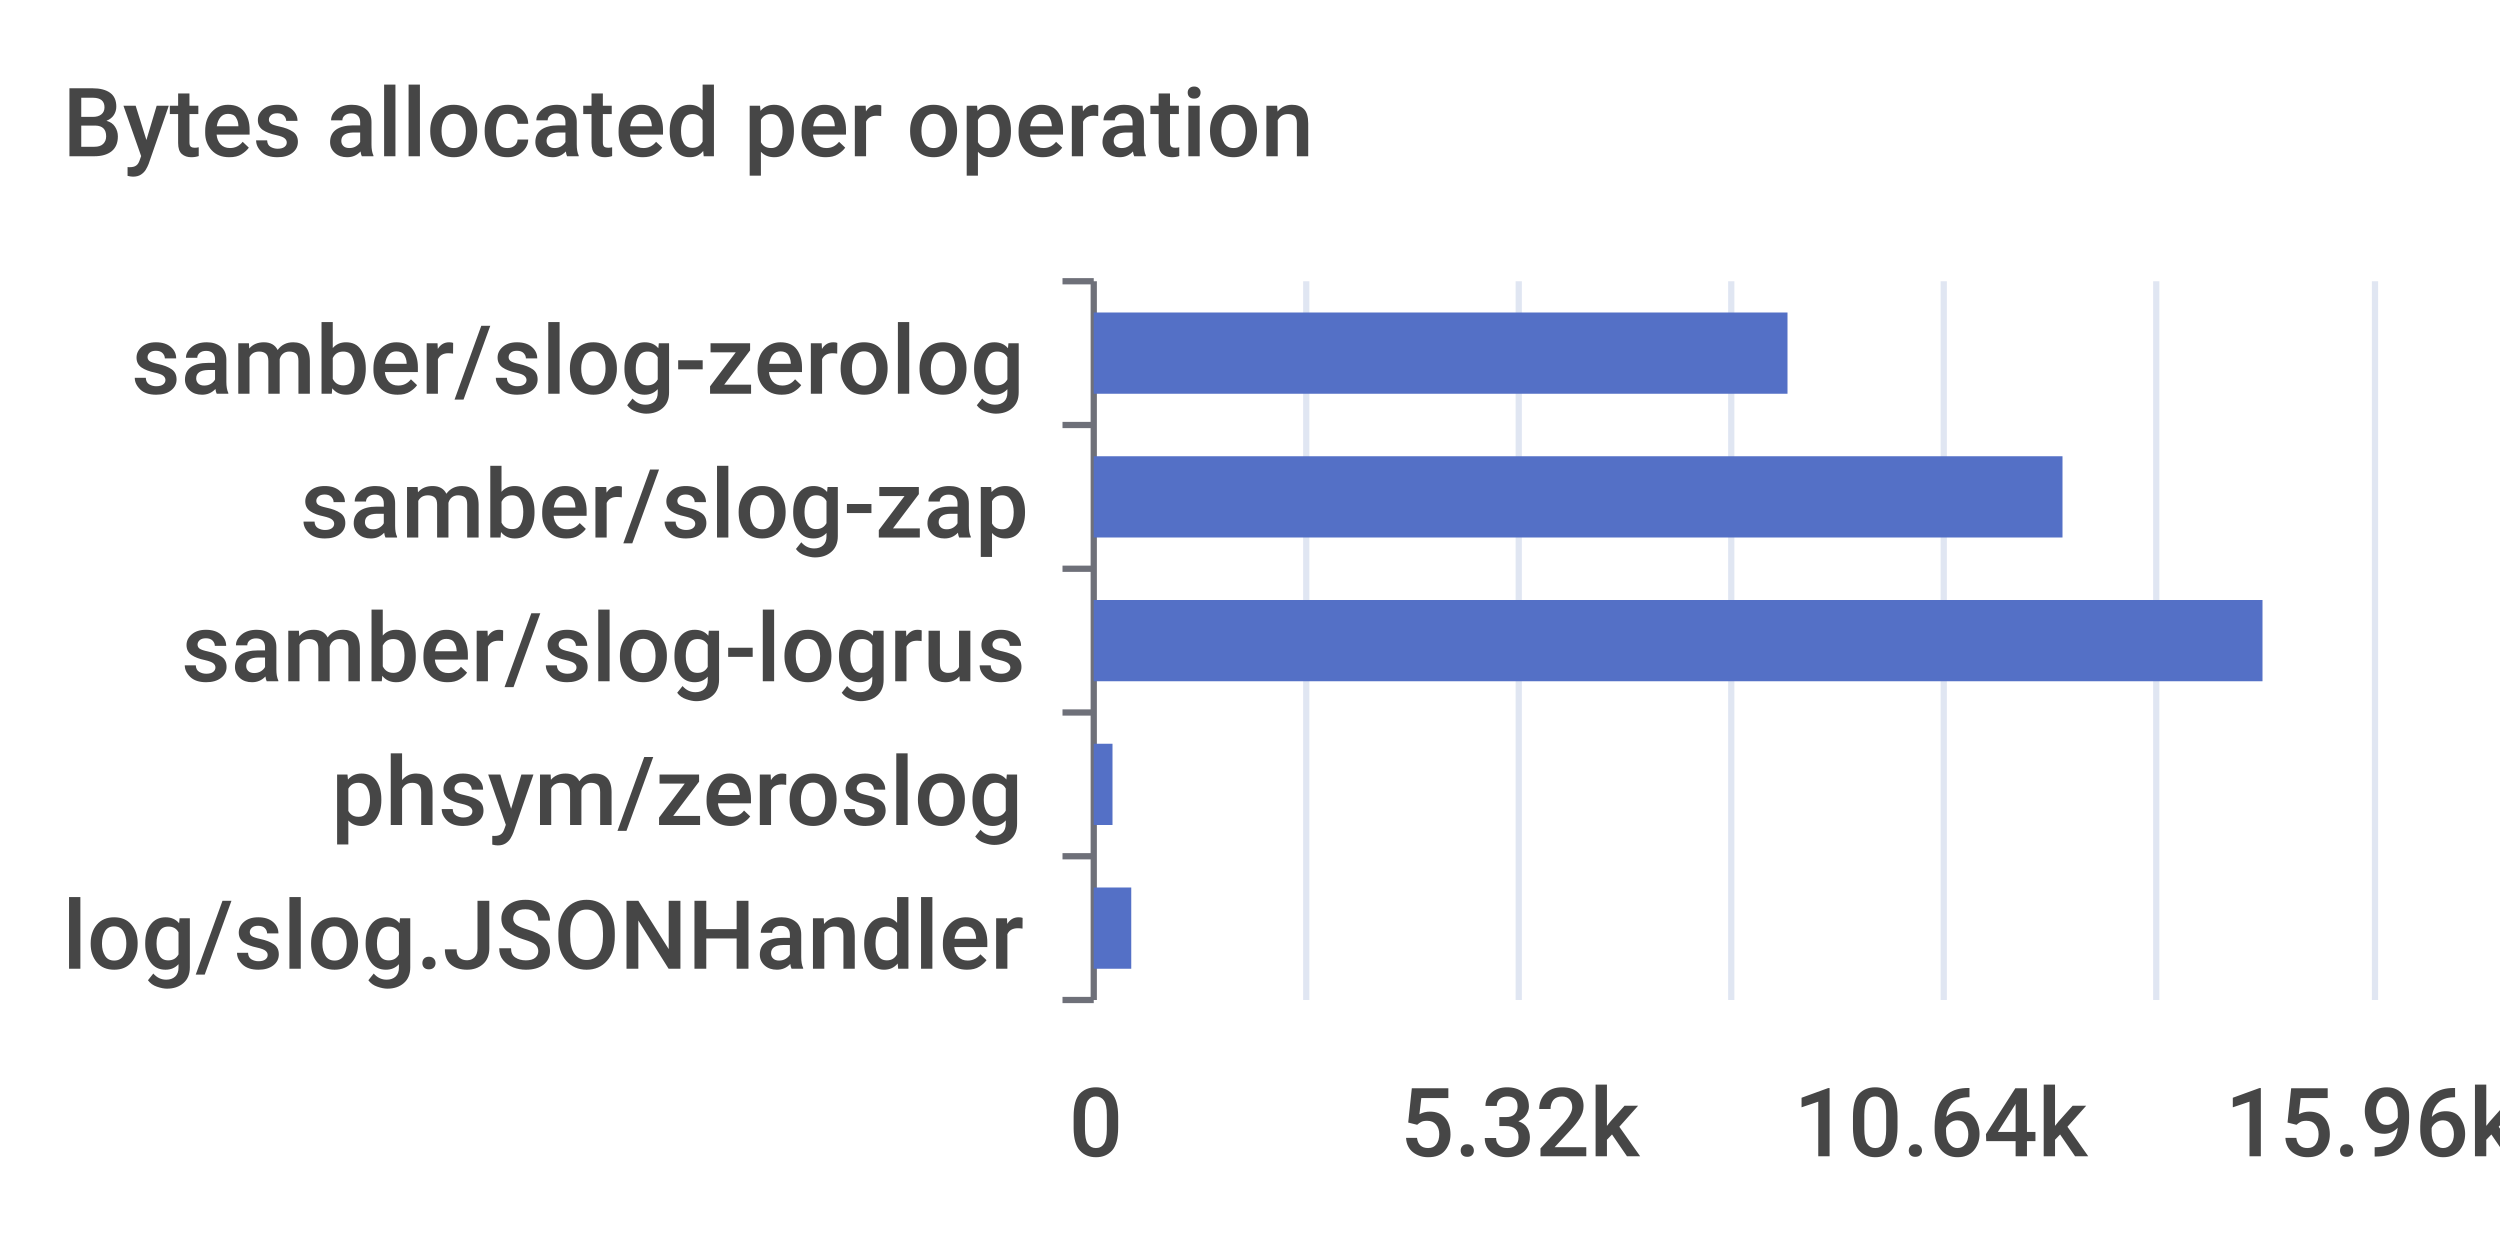
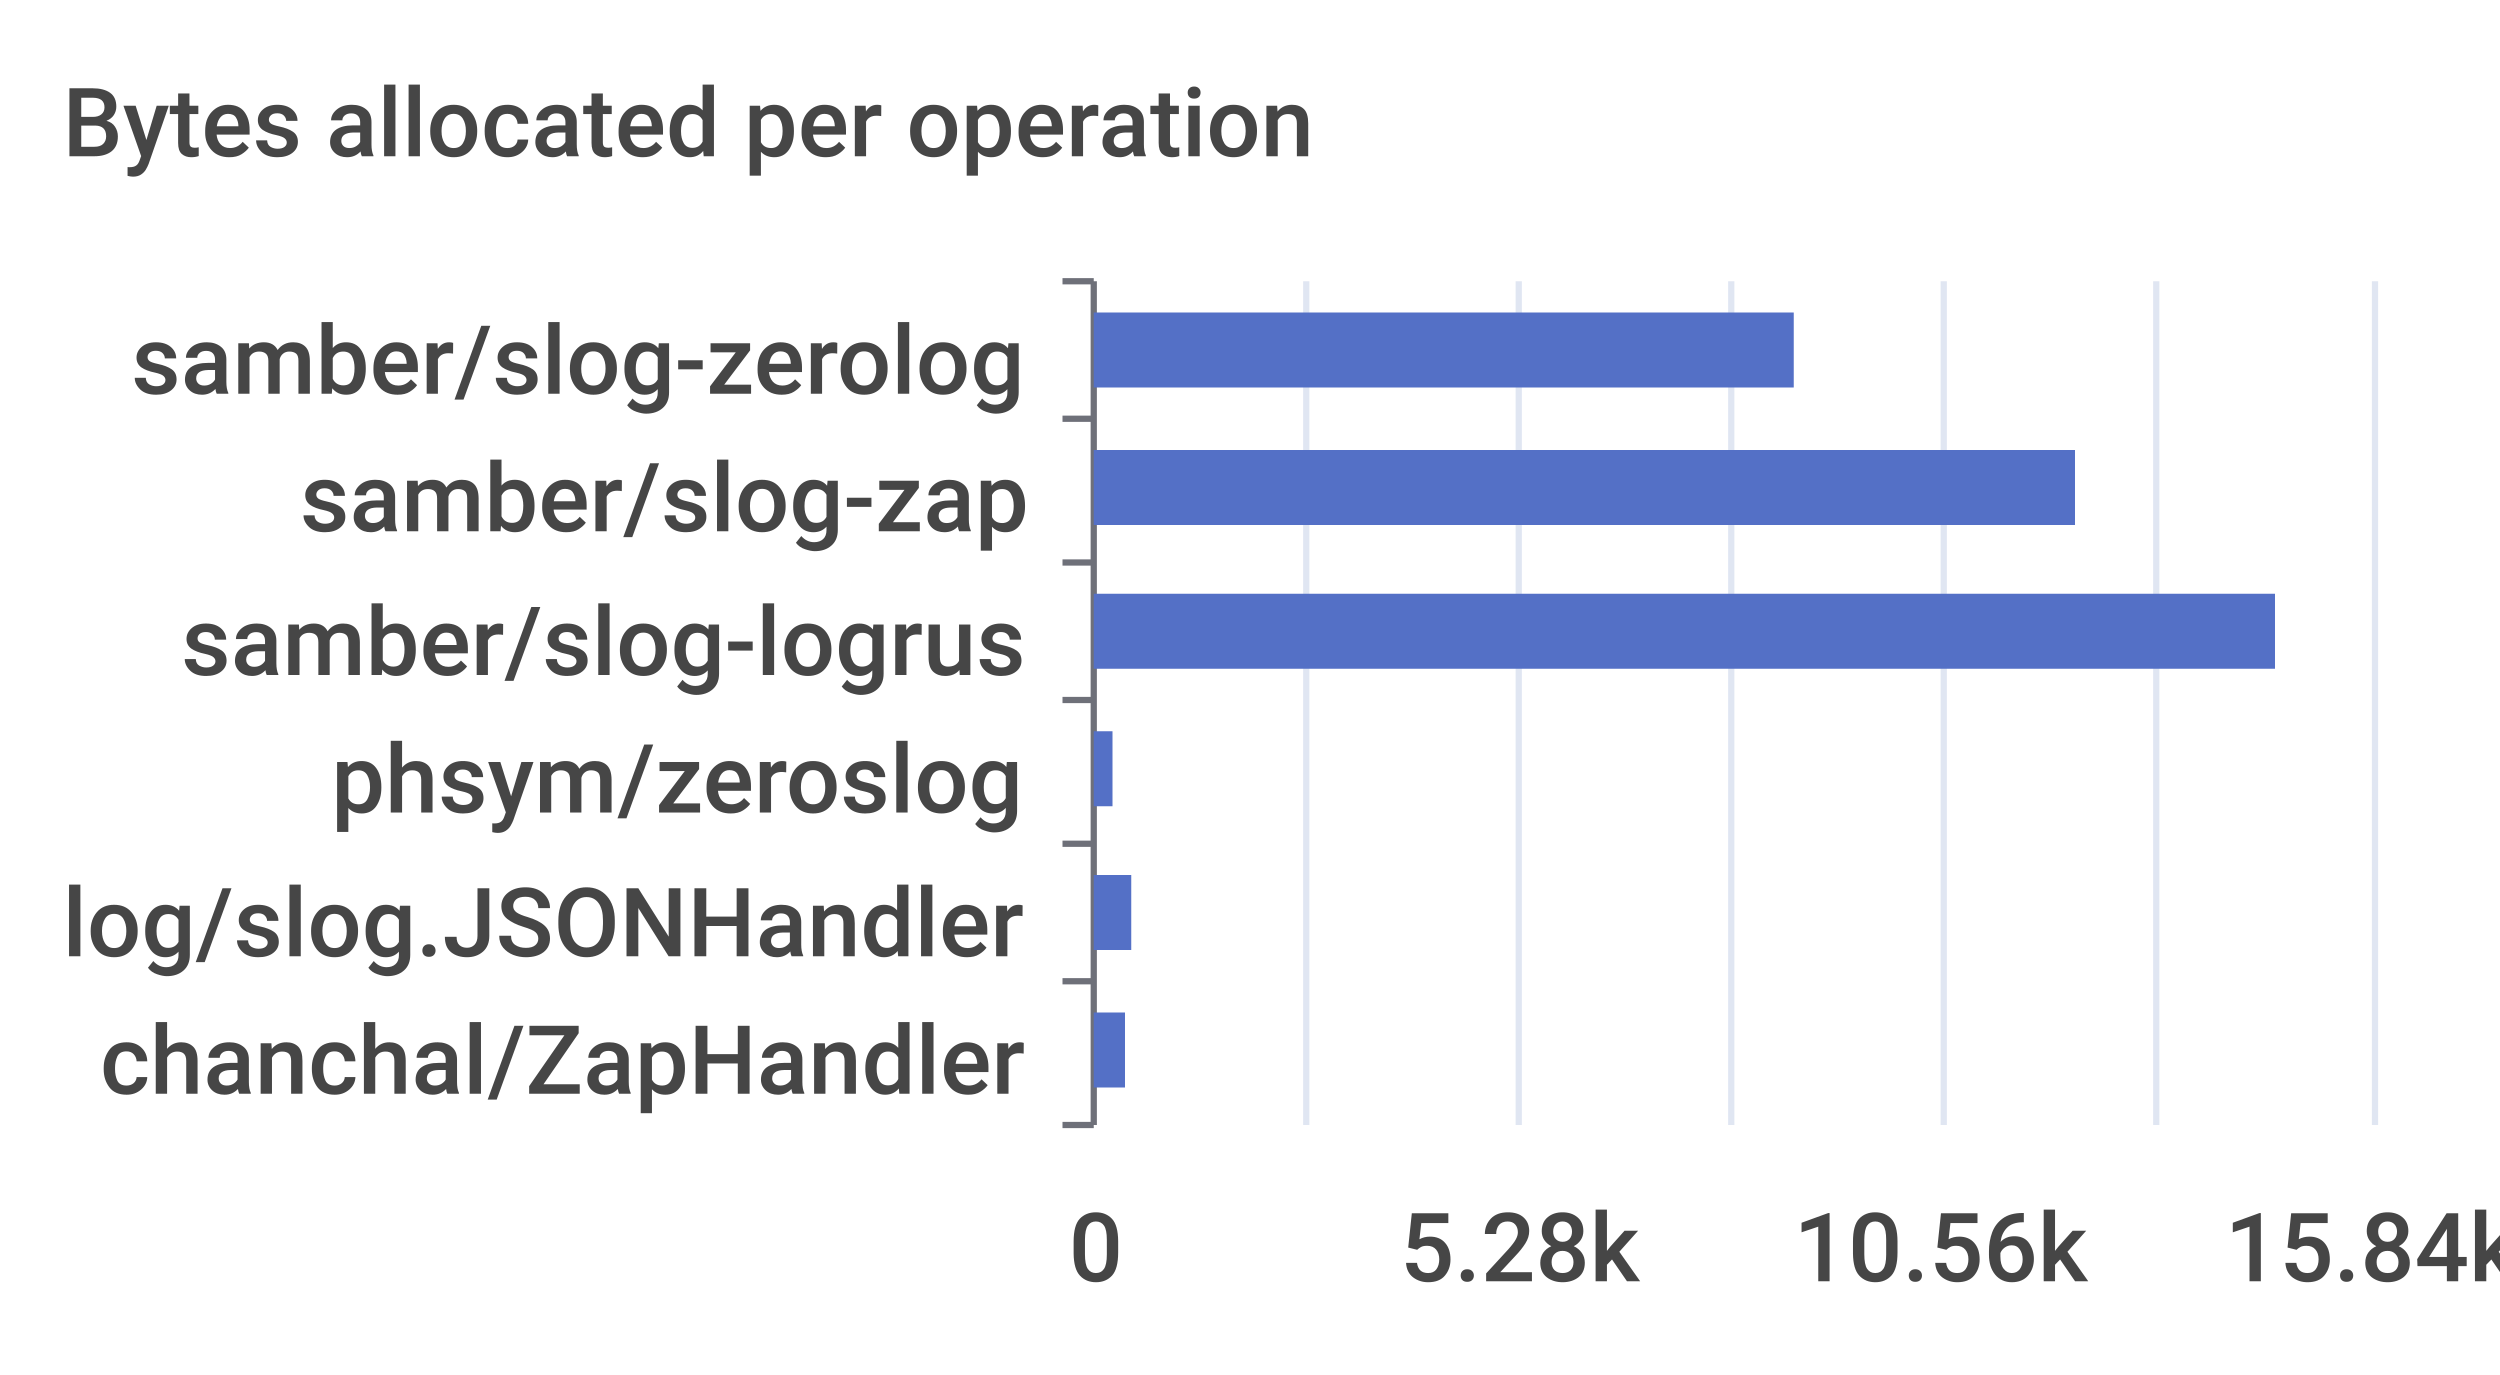
- <svg xmlns="http://www.w3.org/2000/svg" width="400" height="200">\n<path d="M 0 0 L 400 0 L 400 200 L 0 200 L 0 0" style="stroke-width:0;stroke:none;fill:rgba(255,255,255,1.0)" />
+ <svg xmlns="http://www.w3.org/2000/svg" width="400" height="220">\n<path d="M 0 0 L 400 0 L 400 220 L 0 220 L 0 0" style="stroke-width:0;stroke:none;fill:rgba(255,255,255,1.0)" />
  <text x="10" y="25" style="stroke-width:0;stroke:none;fill:rgba(70,70,70,1.0);font-size:15.3px;font-family:'Roboto Medium',sans-serif">Bytes allocated per operation</text>
  <path d="M 170 45 L 175 45" style="stroke-width:1;stroke:rgba(110,112,121,1.0);fill:none" />
-   <path d="M 170 68 L 175 68" style="stroke-width:1;stroke:rgba(110,112,121,1.0);fill:none" />
-   <path d="M 170 91 L 175 91" style="stroke-width:1;stroke:rgba(110,112,121,1.0);fill:none" />
-   <path d="M 170 114 L 175 114" style="stroke-width:1;stroke:rgba(110,112,121,1.0);fill:none" />
-   <path d="M 170 137 L 175 137" style="stroke-width:1;stroke:rgba(110,112,121,1.0);fill:none" />
-   <path d="M 170 160 L 175 160" style="stroke-width:1;stroke:rgba(110,112,121,1.0);fill:none" />
-   <path d="M 175 45 L 175 160" style="stroke-width:1;stroke:rgba(110,112,121,1.0);fill:none" />
+   <path d="M 170 67 L 175 67" style="stroke-width:1;stroke:rgba(110,112,121,1.0);fill:none" />
+   <path d="M 170 90 L 175 90" style="stroke-width:1;stroke:rgba(110,112,121,1.0);fill:none" />
+   <path d="M 170 112 L 175 112" style="stroke-width:1;stroke:rgba(110,112,121,1.0);fill:none" />
+   <path d="M 170 135 L 175 135" style="stroke-width:1;stroke:rgba(110,112,121,1.0);fill:none" />
+   <path d="M 170 157 L 175 157" style="stroke-width:1;stroke:rgba(110,112,121,1.0);fill:none" />
+   <path d="M 170 180 L 175 180" style="stroke-width:1;stroke:rgba(110,112,121,1.0);fill:none" />
+   <path d="M 175 45 L 175 180" style="stroke-width:1;stroke:rgba(110,112,121,1.0);fill:none" />
  <text x="21" y="63" style="stroke-width:0;stroke:none;fill:rgba(70,70,70,1.0);font-size:15.3px;font-family:'Roboto Medium',sans-serif">samber/slog-zerolog</text>
-   <text x="48" y="86" style="stroke-width:0;stroke:none;fill:rgba(70,70,70,1.0);font-size:15.3px;font-family:'Roboto Medium',sans-serif">samber/slog-zap</text>
-   <text x="29" y="109" style="stroke-width:0;stroke:none;fill:rgba(70,70,70,1.0);font-size:15.3px;font-family:'Roboto Medium',sans-serif">samber/slog-logrus</text>
-   <text x="53" y="132" style="stroke-width:0;stroke:none;fill:rgba(70,70,70,1.0);font-size:15.3px;font-family:'Roboto Medium',sans-serif">phsym/zeroslog</text>
-   <text x="10" y="155" style="stroke-width:0;stroke:none;fill:rgba(70,70,70,1.0);font-size:15.3px;font-family:'Roboto Medium',sans-serif">log/slog.JSONHandler</text>
-   <text x="171" y="185" style="stroke-width:0;stroke:none;fill:rgba(70,70,70,1.0);font-size:15.3px;font-family:'Roboto Medium',sans-serif">0</text>
-   <text x="224" y="185" style="stroke-width:0;stroke:none;fill:rgba(70,70,70,1.0);font-size:15.3px;font-family:'Roboto Medium',sans-serif">5.32k</text>
-   <text x="287" y="185" style="stroke-width:0;stroke:none;fill:rgba(70,70,70,1.0);font-size:15.3px;font-family:'Roboto Medium',sans-serif">10.64k</text>
-   <text x="356" y="185" style="stroke-width:0;stroke:none;fill:rgba(70,70,70,1.0);font-size:15.3px;font-family:'Roboto Medium',sans-serif">15.96k</text>
-   <path d="M 209 45 L 209 160" style="stroke-width:1;stroke:rgba(224,230,242,1.0);fill:none" />
-   <path d="M 243 45 L 243 160" style="stroke-width:1;stroke:rgba(224,230,242,1.0);fill:none" />
-   <path d="M 277 45 L 277 160" style="stroke-width:1;stroke:rgba(224,230,242,1.0);fill:none" />
-   <path d="M 311 45 L 311 160" style="stroke-width:1;stroke:rgba(224,230,242,1.0);fill:none" />
-   <path d="M 345 45 L 345 160" style="stroke-width:1;stroke:rgba(224,230,242,1.0);fill:none" />
-   <path d="M 380 45 L 380 160" style="stroke-width:1;stroke:rgba(224,230,242,1.0);fill:none" />
-   <path d="M 175 142 L 181 142 L 181 155 L 175 155 L 175 142" style="stroke-width:0;stroke:none;fill:rgba(84,112,198,1.0)" />
-   <path d="M 175 119 L 178 119 L 178 132 L 175 132 L 175 119" style="stroke-width:0;stroke:none;fill:rgba(84,112,198,1.0)" />
-   <path d="M 175 96 L 362 96 L 362 109 L 175 109 L 175 96" style="stroke-width:0;stroke:none;fill:rgba(84,112,198,1.0)" />
-   <path d="M 175 73 L 330 73 L 330 86 L 175 86 L 175 73" style="stroke-width:0;stroke:none;fill:rgba(84,112,198,1.0)" />
-   <path d="M 175 50 L 286 50 L 286 63 L 175 63 L 175 50" style="stroke-width:0;stroke:none;fill:rgba(84,112,198,1.0)" />
+   <text x="48" y="85" style="stroke-width:0;stroke:none;fill:rgba(70,70,70,1.0);font-size:15.3px;font-family:'Roboto Medium',sans-serif">samber/slog-zap</text>
+   <text x="29" y="108" style="stroke-width:0;stroke:none;fill:rgba(70,70,70,1.0);font-size:15.3px;font-family:'Roboto Medium',sans-serif">samber/slog-logrus</text>
+   <text x="53" y="130" style="stroke-width:0;stroke:none;fill:rgba(70,70,70,1.0);font-size:15.3px;font-family:'Roboto Medium',sans-serif">phsym/zeroslog</text>
+   <text x="10" y="153" style="stroke-width:0;stroke:none;fill:rgba(70,70,70,1.0);font-size:15.3px;font-family:'Roboto Medium',sans-serif">log/slog.JSONHandler</text>
+   <text x="16" y="175" style="stroke-width:0;stroke:none;fill:rgba(70,70,70,1.0);font-size:15.3px;font-family:'Roboto Medium',sans-serif">chanchal/ZapHandler</text>
+   <text x="171" y="205" style="stroke-width:0;stroke:none;fill:rgba(70,70,70,1.0);font-size:15.3px;font-family:'Roboto Medium',sans-serif">0</text>
+   <text x="224" y="205" style="stroke-width:0;stroke:none;fill:rgba(70,70,70,1.0);font-size:15.3px;font-family:'Roboto Medium',sans-serif">5.28k</text>
+   <text x="287" y="205" style="stroke-width:0;stroke:none;fill:rgba(70,70,70,1.0);font-size:15.3px;font-family:'Roboto Medium',sans-serif">10.56k</text>
+   <text x="356" y="205" style="stroke-width:0;stroke:none;fill:rgba(70,70,70,1.0);font-size:15.3px;font-family:'Roboto Medium',sans-serif">15.84k</text>
+   <path d="M 209 45 L 209 180" style="stroke-width:1;stroke:rgba(224,230,242,1.0);fill:none" />
+   <path d="M 243 45 L 243 180" style="stroke-width:1;stroke:rgba(224,230,242,1.0);fill:none" />
+   <path d="M 277 45 L 277 180" style="stroke-width:1;stroke:rgba(224,230,242,1.0);fill:none" />
+   <path d="M 311 45 L 311 180" style="stroke-width:1;stroke:rgba(224,230,242,1.0);fill:none" />
+   <path d="M 345 45 L 345 180" style="stroke-width:1;stroke:rgba(224,230,242,1.0);fill:none" />
+   <path d="M 380 45 L 380 180" style="stroke-width:1;stroke:rgba(224,230,242,1.0);fill:none" />
+   <path d="M 175 162 L 180 162 L 180 174 L 175 174 L 175 162" style="stroke-width:0;stroke:none;fill:rgba(84,112,198,1.0)" />
+   <path d="M 175 140 L 181 140 L 181 152 L 175 152 L 175 140" style="stroke-width:0;stroke:none;fill:rgba(84,112,198,1.0)" />
+   <path d="M 175 117 L 178 117 L 178 129 L 175 129 L 175 117" style="stroke-width:0;stroke:none;fill:rgba(84,112,198,1.0)" />
+   <path d="M 175 95 L 364 95 L 364 107 L 175 107 L 175 95" style="stroke-width:0;stroke:none;fill:rgba(84,112,198,1.0)" />
+   <path d="M 175 72 L 332 72 L 332 84 L 175 84 L 175 72" style="stroke-width:0;stroke:none;fill:rgba(84,112,198,1.0)" />
+   <path d="M 175 50 L 287 50 L 287 62 L 175 62 L 175 50" style="stroke-width:0;stroke:none;fill:rgba(84,112,198,1.0)" />
</svg>
